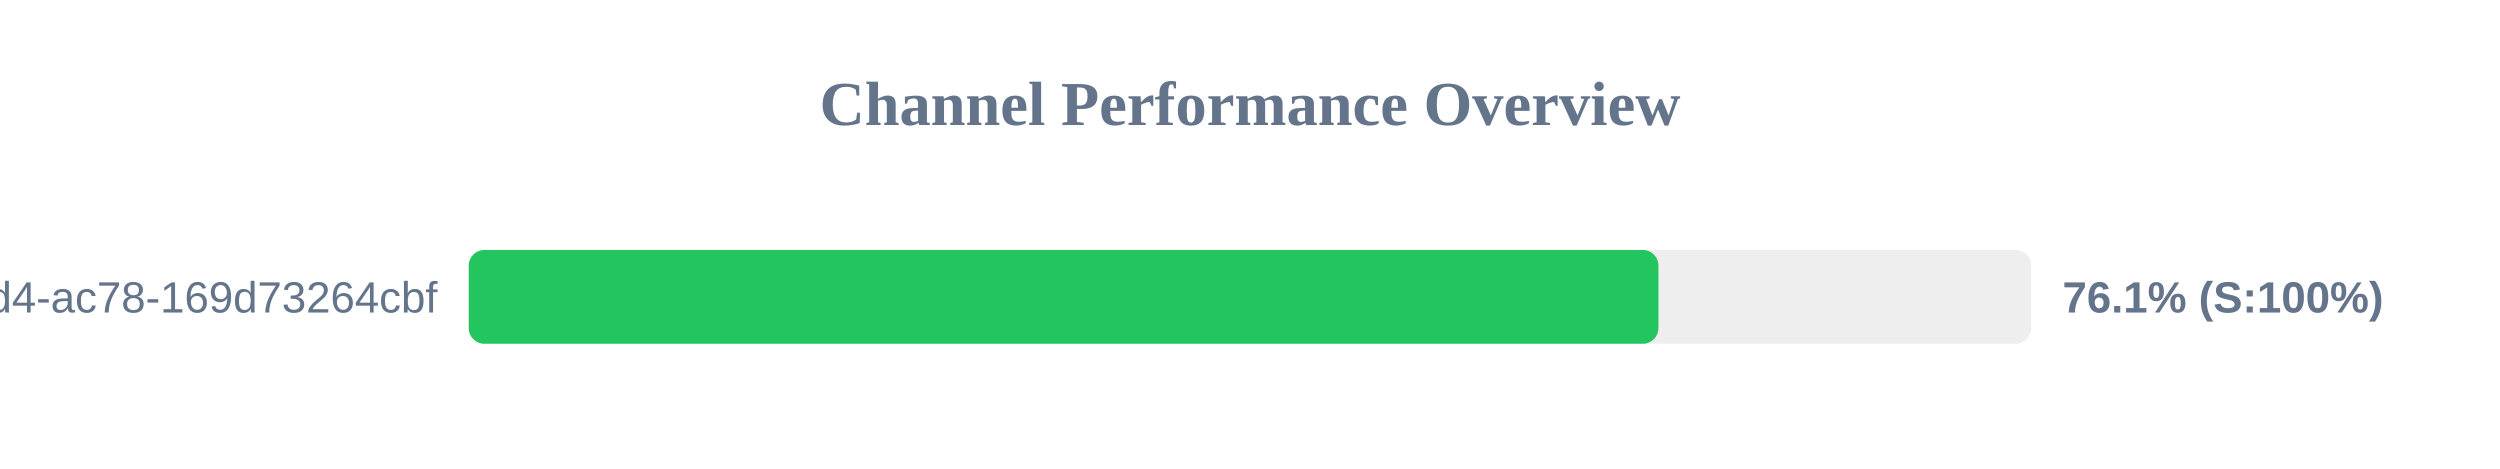
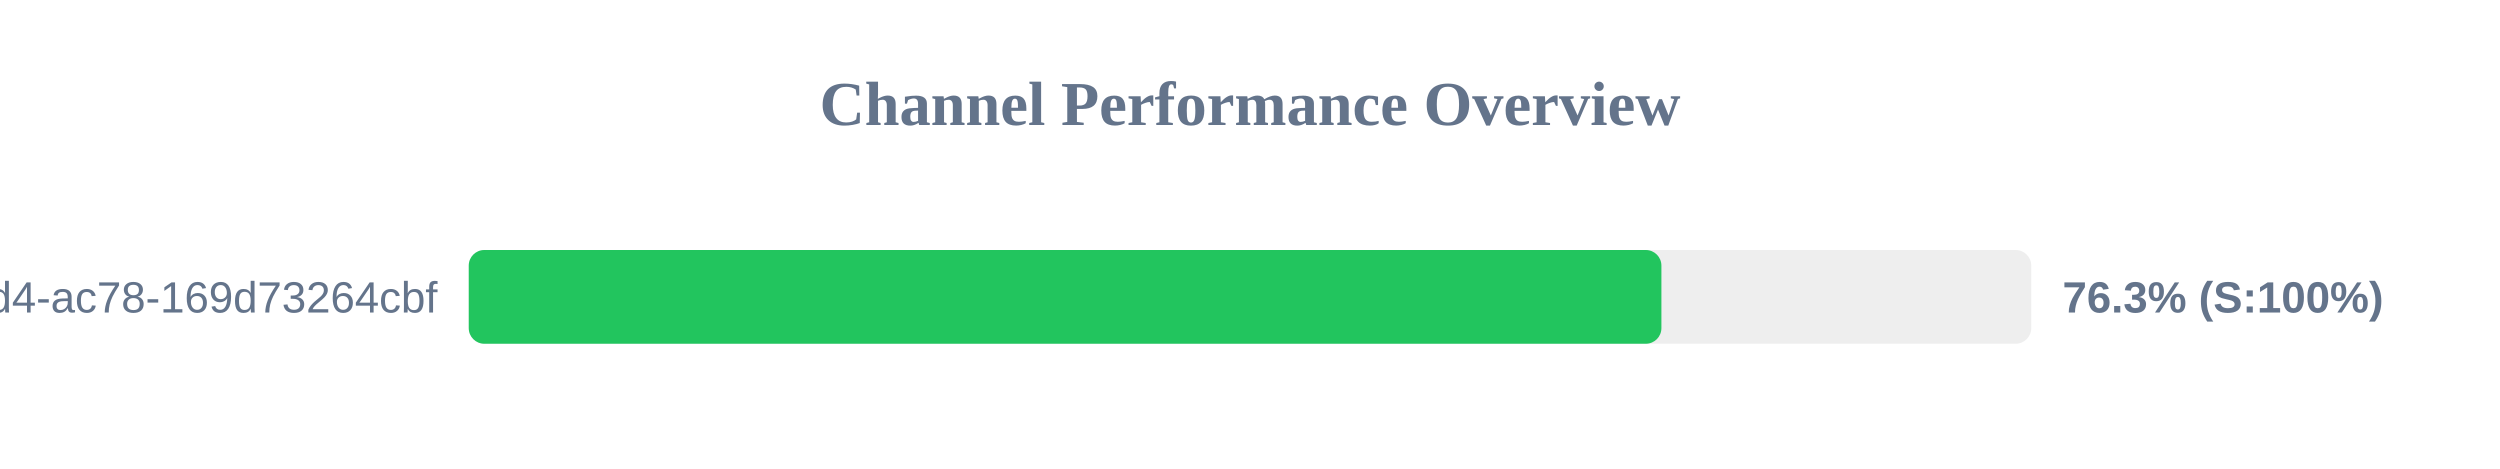
<svg xmlns="http://www.w3.org/2000/svg" width="800" height="150" version="1.1">
  <style>
        .row { font: 14px Arial; fill: #64748b; }
        .score { font: bold 14px Arial; fill: #64748b; }
    </style>
  <text x="400" y="40" text-anchor="middle" font-size="20px" font-weight="bold" fill="#64748b">Channel Performance Overview</text>
  <rect x="150" y="80" width="500" height="30" fill="#eee" rx="5" />
-   <rect x="150" y="80" width="380.7" height="30" fill="#22c55e" rx="5" />
+   <rect x="150" y="80" width="381.65" height="30" fill="#22c55e" rx="5" />
  <text x="140" y="100" text-anchor="end" class="row">?uuid=48c2c901-72e6-46d4-ac78-169d73264cbf</text>
-   <text x="660" y="100" text-anchor="start" class="score">76.1% (S:100%)</text>
+   <text x="660" y="100" text-anchor="start" class="score">76.3% (S:100%)</text>
</svg>
